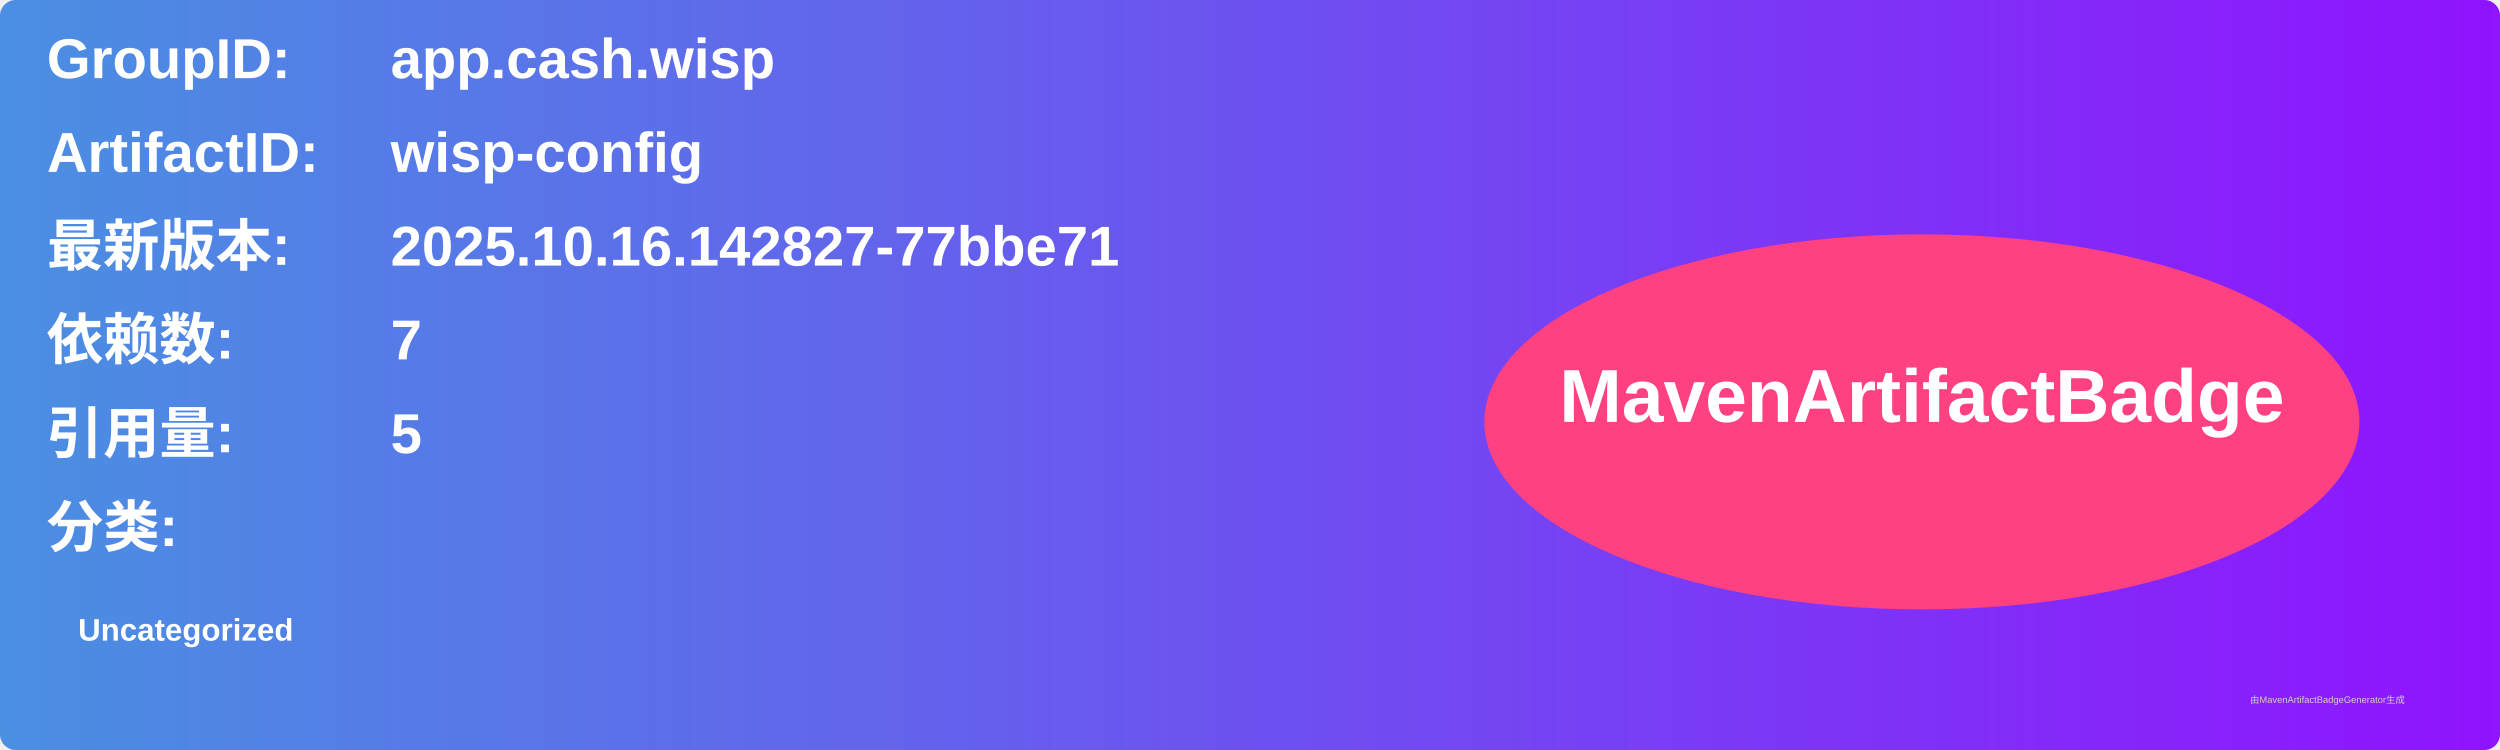
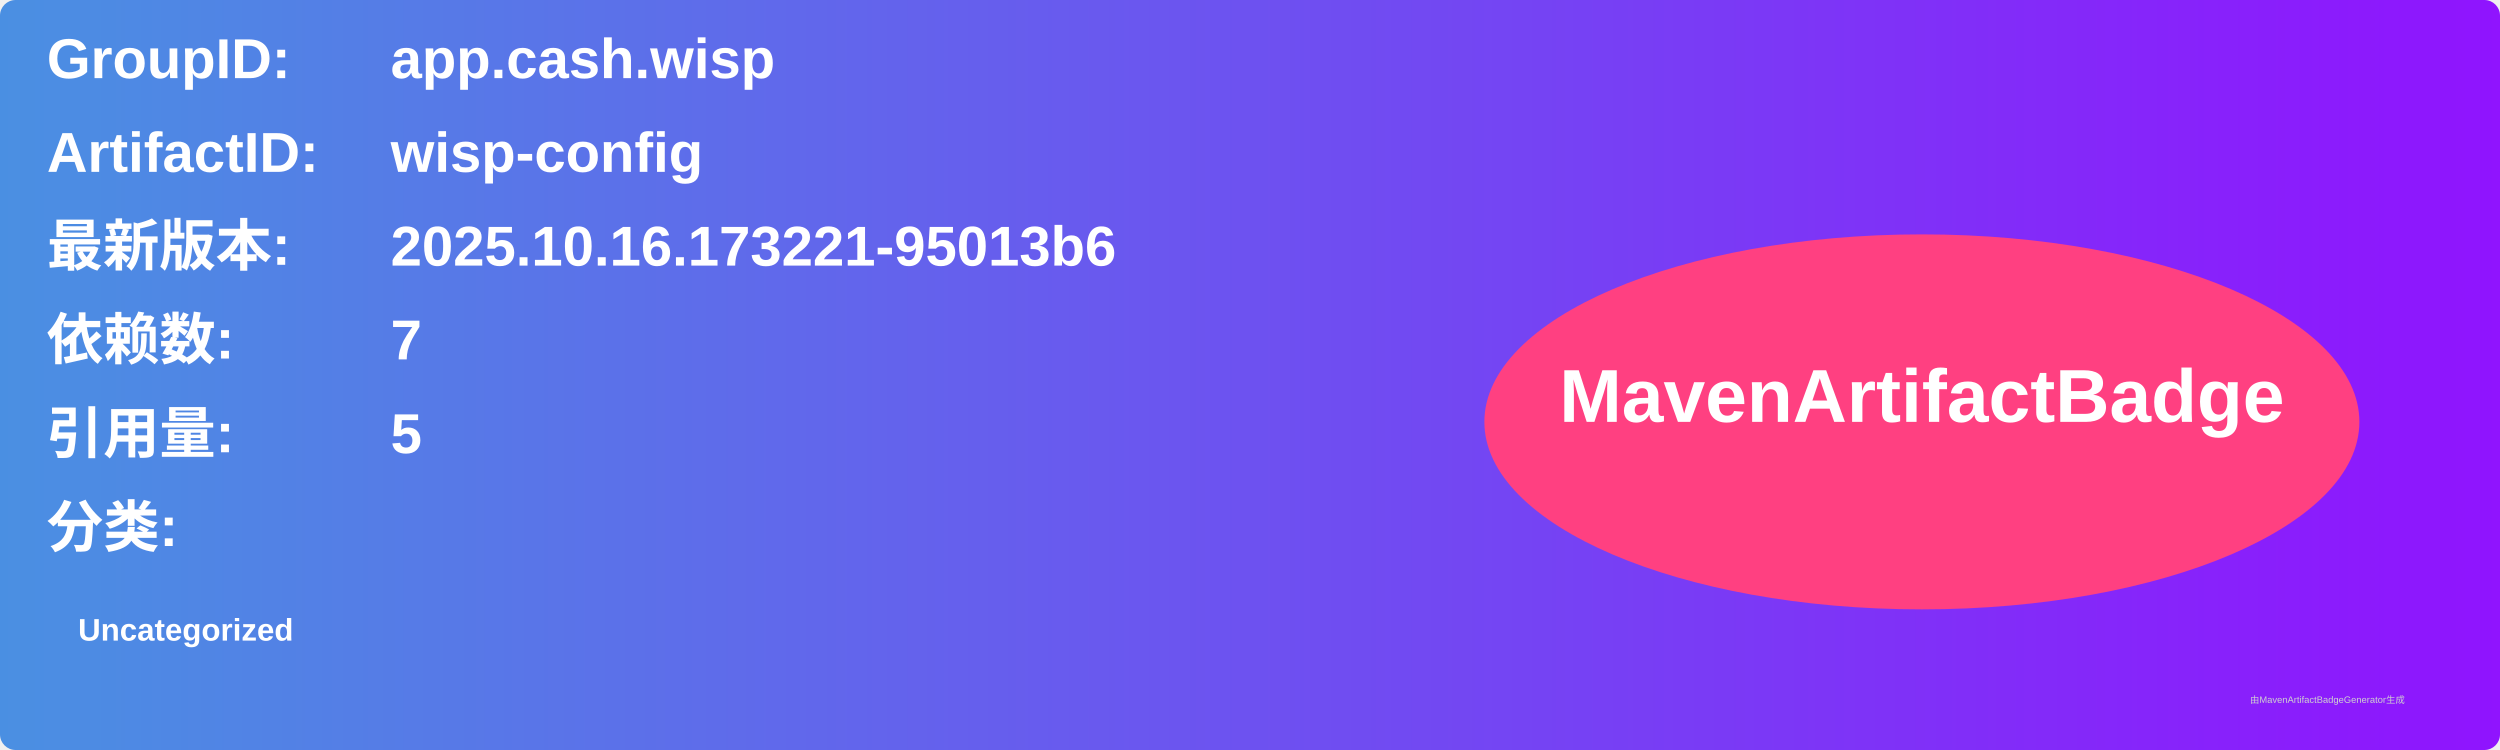
<svg xmlns="http://www.w3.org/2000/svg" width="800" height="240" viewBox="0 0 800 240">
  <linearGradient id="grad" x1="0%" y1="0%" x2="100%" y2="0%">
    <stop offset="0%" stop-color="#4a90e2" />
    <stop offset="100%" stop-color="#9013fe" />
  </linearGradient>
  <rect width="100%" height="100%" rx="5" ry="5" fill="url(#grad)" />
  <g transform="translate(15, 15)">
    <text x="0" y="10" font-family="Arial" font-size="18" fill="white" font-weight="bold" width="260">GroupID:</text>
    <text x="110" y="10" font-family="Arial" font-size="18" fill="white" font-weight="bold" width="460">app.cash.wisp</text>
    <text x="0" y="40" font-family="Arial" font-size="18" fill="white" font-weight="bold" width="260">ArtifactID:</text>
    <text x="110" y="40" font-family="Arial" font-size="18" fill="white" font-weight="bold" width="460">wisp-config</text>
    <text x="0" y="70" font-family="Arial" font-size="18" fill="white" font-weight="bold">最新版本:</text>
    <text x="110" y="70" font-family="Arial" font-size="18" fill="white" font-weight="bold">
-       <tspan font-weight="bold">2025.10.16.142827-77bbe71</tspan>
+       <tspan font-weight="bold">2025.10.16.173221-95013b6</tspan>
    </text>
    <text x="0" y="100" font-family="Arial" font-size="18" fill="white" font-weight="bold">依赖数: </text>
    <text x="110" y="100" font-family="Arial" font-size="18" fill="white">
      <tspan font-weight="bold">7</tspan>
    </text>
    <text x="0" y="130" font-family="Arial" font-size="18" fill="white" font-weight="bold">引用量: </text>
    <text x="110" y="130" font-family="Arial" font-size="18" fill="white">
      <tspan font-weight="bold">5</tspan>
    </text>
    <text x="0" y="160" font-family="Arial" font-size="18" fill="white" font-weight="bold">分类:</text>
    <text x="10" y="190" font-family="Arial" font-size="10" fill="white">
      <tspan font-weight="bold">Uncategorized</tspan>
    </text>
    <ellipse cx="600" cy="120" rx="140" ry="60" fill="#ff4081" />
    <text x="600" y="120" text-anchor="middle" font-family="Arial" font-size="24" fill="white" font-weight="bold">MavenArtifactBadge</text>
  </g>
  <text x="720" y="225" font-family="Arial" font-size="3" fill="#d0d0d0">由MavenArtifactBadgeGenerator生成</text>
</svg>
